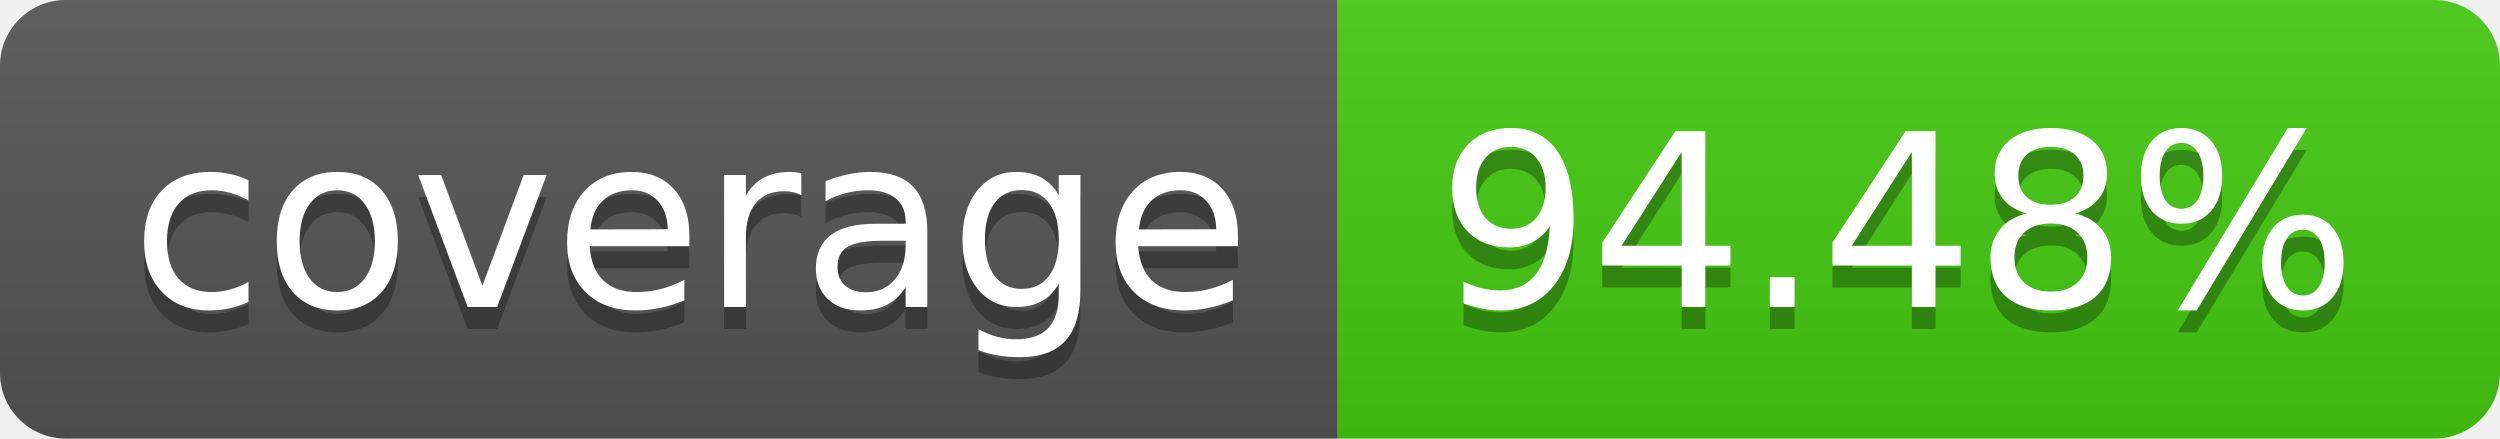
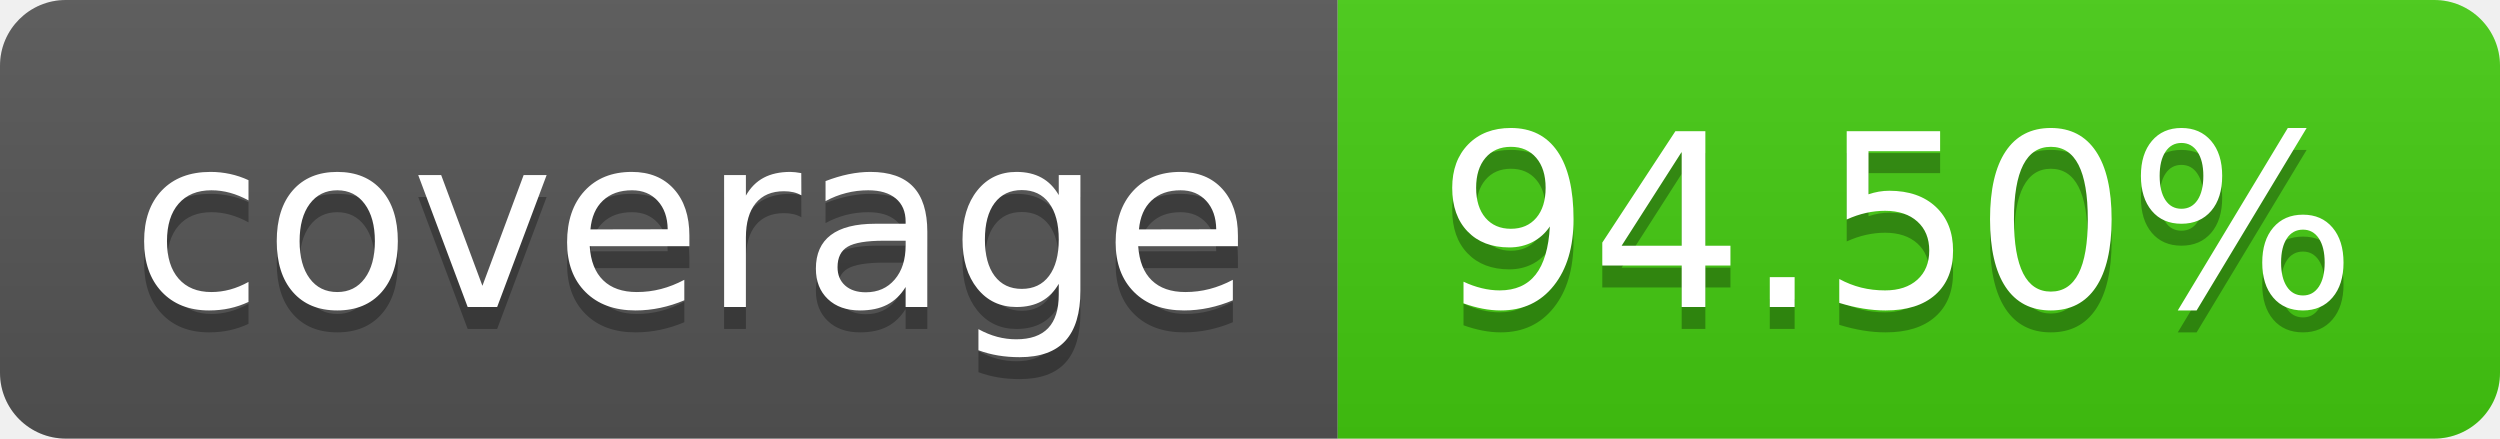
- <svg xmlns="http://www.w3.org/2000/svg" width="114" height="20" role="img" aria-label="coverage: 94.48%">
+ <svg xmlns="http://www.w3.org/2000/svg" width="114" height="20" role="img" aria-label="coverage: 94.50%">
  <linearGradient id="s" x2="0" y2="100%">
    <stop offset="0" stop-color="#bbb" stop-opacity=".1" />
    <stop offset="1" stop-opacity=".1" />
  </linearGradient>
  <clipPath id="r">
    <rect width="114" height="20" rx="3" fill="#fff" />
  </clipPath>
  <g clip-path="url(#r)">
    <rect width="61" height="20" fill="#555" />
    <rect x="61" width="53" height="20" fill="#4c1" />
    <rect width="114" height="20" fill="url(#s)" />
  </g>
  <g fill="#fff" text-anchor="middle" font-family="Verdana,Geneva,DejaVu Sans,sans-serif" text-rendering="geometricPrecision" font-size="110">
    <text aria-hidden="true" x="315" y="150" fill="#010101" fill-opacity=".3" transform="scale(.1)" textLength="510">coverage</text>
    <text x="315" y="140" transform="scale(.1)" fill="#fff" textLength="510">coverage</text>
-     <text aria-hidden="true" x="865" y="150" fill="#010101" fill-opacity=".3" transform="scale(.1)" textLength="430">94.48%</text>
-     <text x="865" y="140" transform="scale(.1)" fill="#fff" textLength="430">94.48%</text>
+     <text aria-hidden="true" x="865" y="150" fill="#010101" fill-opacity=".3" transform="scale(.1)" textLength="430">94.50%</text>
+     <text x="865" y="140" transform="scale(.1)" fill="#fff" textLength="430">94.50%</text>
  </g>
</svg>
